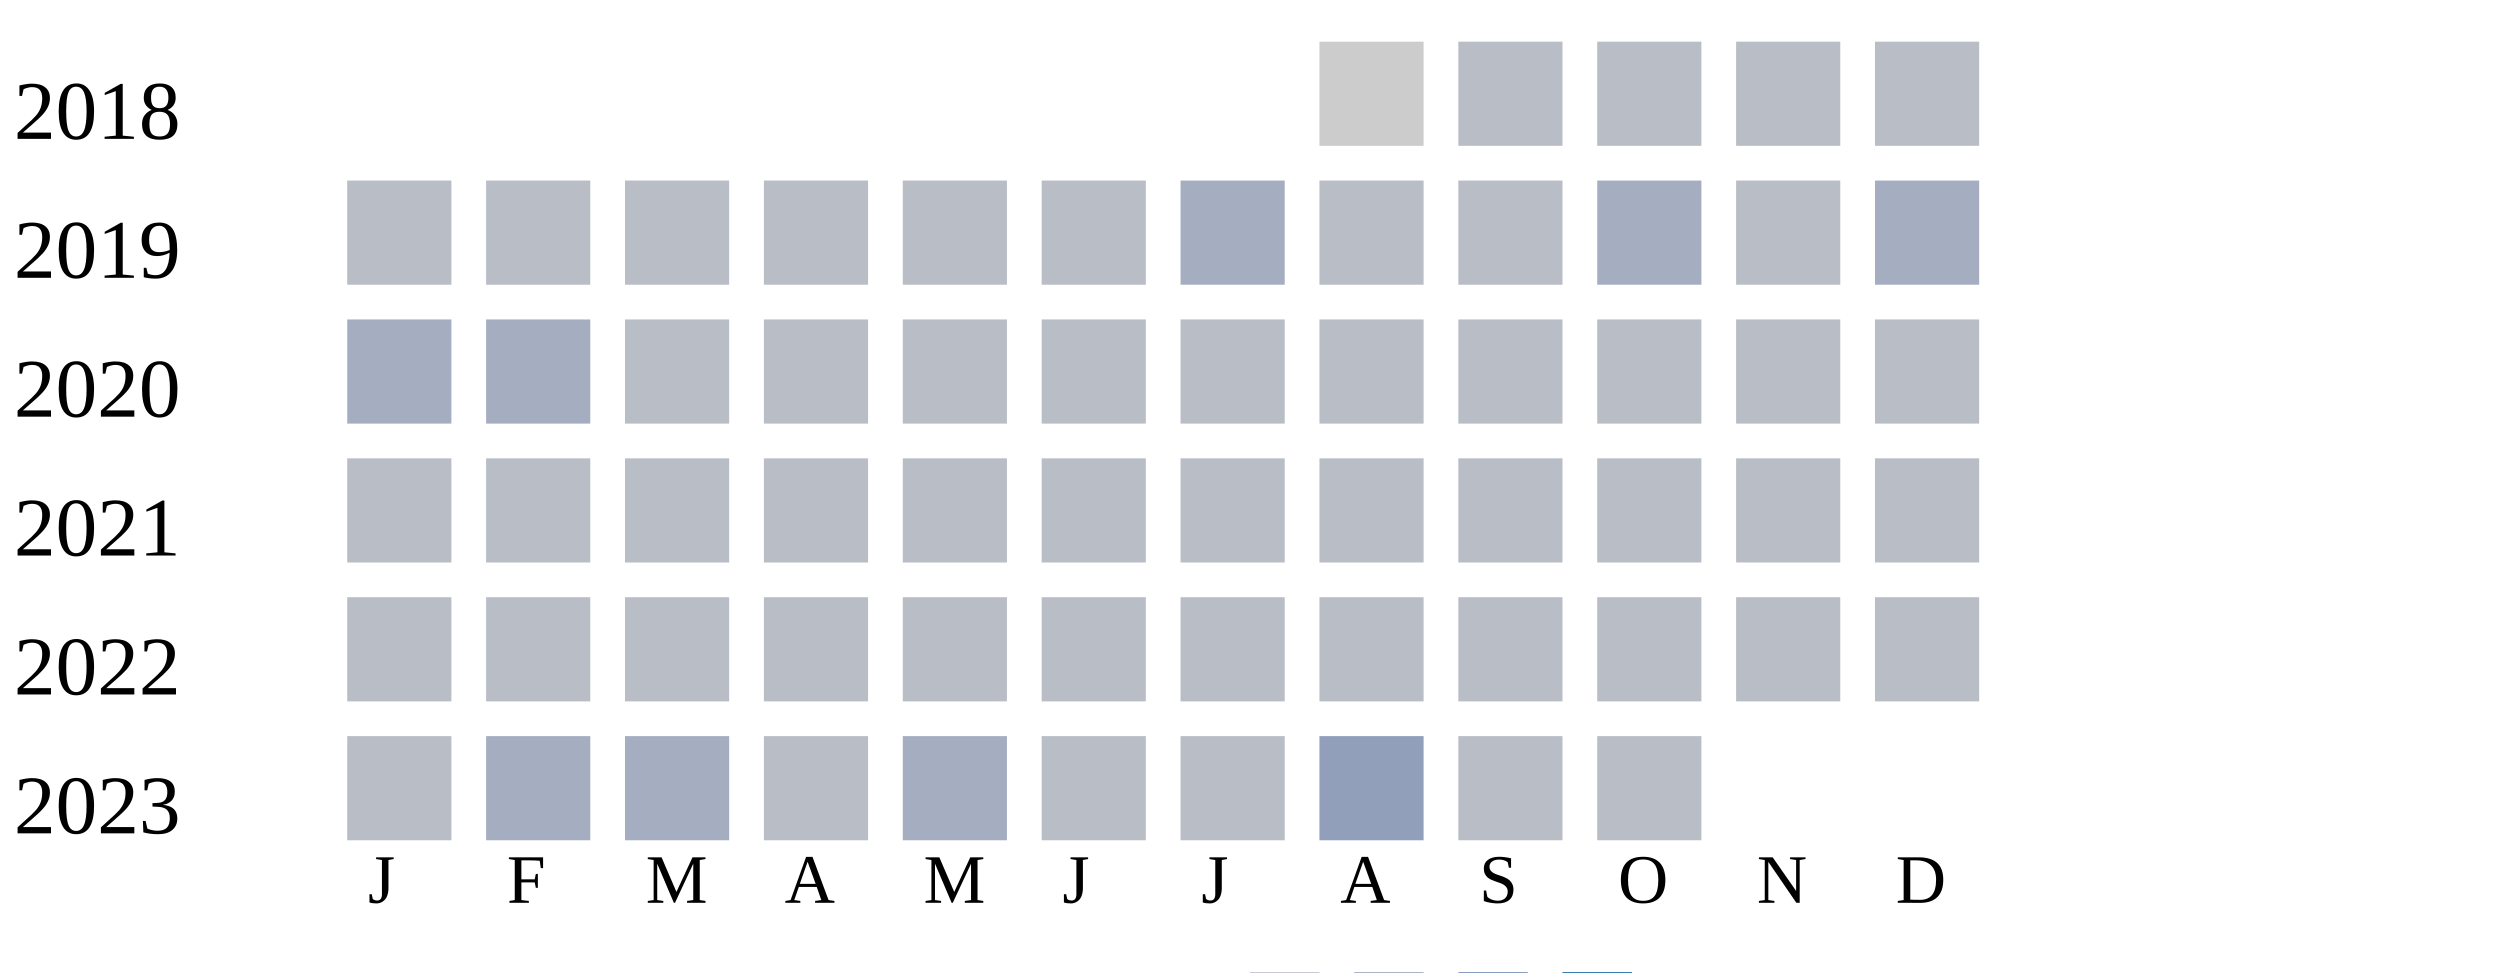
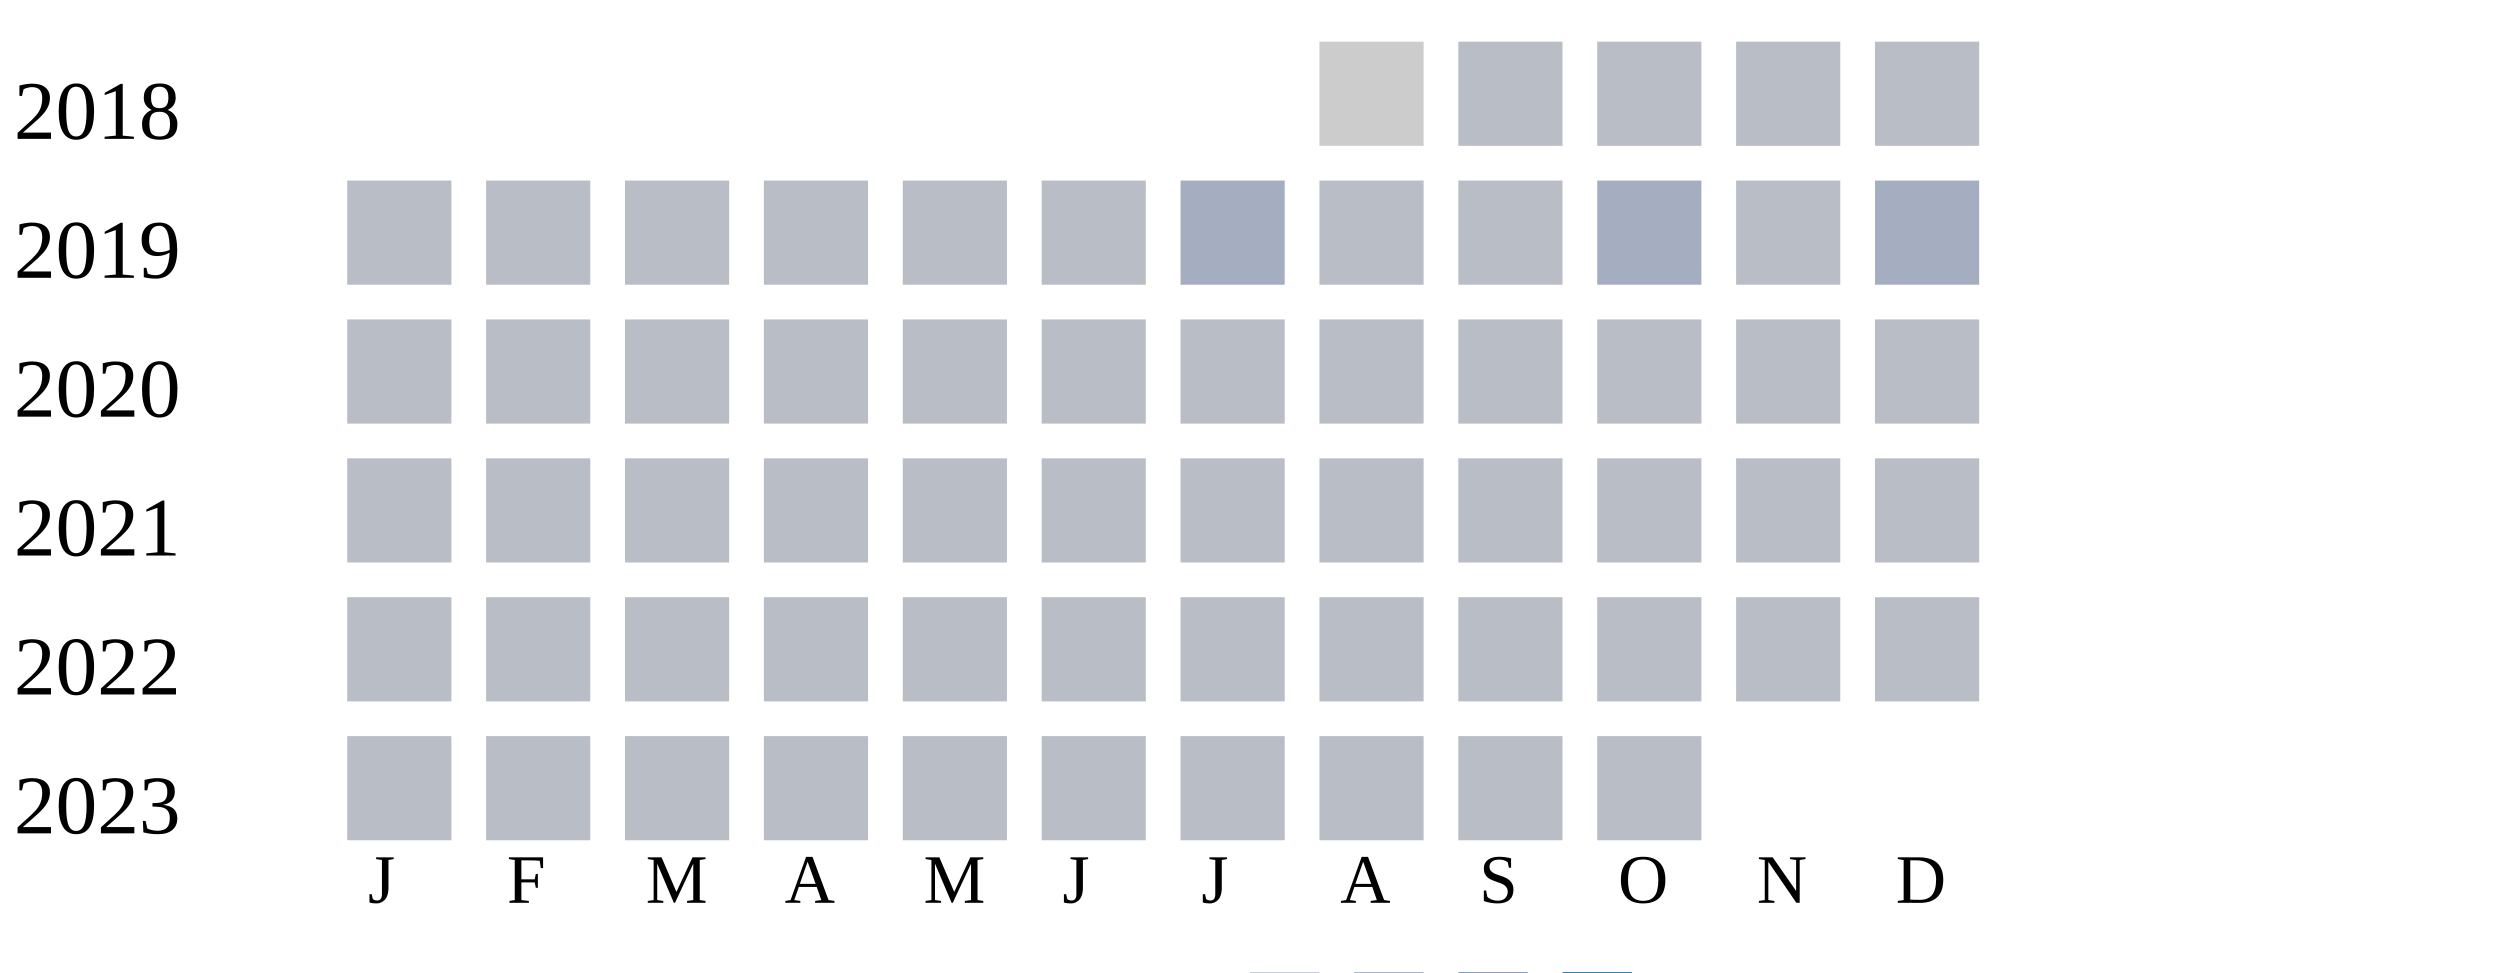
<svg xmlns="http://www.w3.org/2000/svg" width="360" height="140">
  <g transform="translate(0 0)">
    <text x="2" y="20">2018</text>
    <rect x="190" y="6" width="15" height="15" fill="#cccccc" />
    <rect x="210" y="6" width="15" height="15" fill="#b9bdc6" />
    <rect x="230" y="6" width="15" height="15" fill="#b9bdc6" />
    <rect x="250" y="6" width="15" height="15" fill="#b9bdc6" />
    <rect x="270" y="6" width="15" height="15" fill="#b9bdc6" />
  </g>
  <g transform="translate(0 20)">
    <text x="2" y="20">2019</text>
    <rect x="50" y="6" width="15" height="15" fill="#b9bdc6" />
    <rect x="70" y="6" width="15" height="15" fill="#b9bdc6" />
    <rect x="90" y="6" width="15" height="15" fill="#b9bdc6" />
    <rect x="110" y="6" width="15" height="15" fill="#b9bdc6" />
    <rect x="130" y="6" width="15" height="15" fill="#b9bdc6" />
    <rect x="150" y="6" width="15" height="15" fill="#b9bdc6" />
    <rect x="170" y="6" width="15" height="15" fill="#a5aec0" />
    <rect x="190" y="6" width="15" height="15" fill="#b9bdc6" />
    <rect x="210" y="6" width="15" height="15" fill="#b9bdc6" />
    <rect x="230" y="6" width="15" height="15" fill="#a5aec0" />
    <rect x="250" y="6" width="15" height="15" fill="#b9bdc6" />
    <rect x="270" y="6" width="15" height="15" fill="#a5aec0" />
  </g>
  <g transform="translate(0 40)">
    <text x="2" y="20">2020</text>
-     <rect x="50" y="6" width="15" height="15" fill="#a5aec0" />
-     <rect x="70" y="6" width="15" height="15" fill="#a5aec0" />
+     <rect x="50" y="6" width="15" height="15" fill="#b9bdc6" />
+     <rect x="70" y="6" width="15" height="15" fill="#b9bdc6" />
    <rect x="90" y="6" width="15" height="15" fill="#b9bdc6" />
    <rect x="110" y="6" width="15" height="15" fill="#b9bdc6" />
    <rect x="130" y="6" width="15" height="15" fill="#b9bdc6" />
    <rect x="150" y="6" width="15" height="15" fill="#b9bdc6" />
    <rect x="170" y="6" width="15" height="15" fill="#b9bdc6" />
    <rect x="190" y="6" width="15" height="15" fill="#b9bdc6" />
    <rect x="210" y="6" width="15" height="15" fill="#b9bdc6" />
    <rect x="230" y="6" width="15" height="15" fill="#b9bdc6" />
    <rect x="250" y="6" width="15" height="15" fill="#b9bdc6" />
    <rect x="270" y="6" width="15" height="15" fill="#b9bdc6" />
  </g>
  <g transform="translate(0 60)">
    <text x="2" y="20">2021</text>
    <rect x="50" y="6" width="15" height="15" fill="#b9bdc6" />
    <rect x="70" y="6" width="15" height="15" fill="#b9bdc6" />
    <rect x="90" y="6" width="15" height="15" fill="#b9bdc6" />
    <rect x="110" y="6" width="15" height="15" fill="#b9bdc6" />
    <rect x="130" y="6" width="15" height="15" fill="#b9bdc6" />
    <rect x="150" y="6" width="15" height="15" fill="#b9bdc6" />
    <rect x="170" y="6" width="15" height="15" fill="#b9bdc6" />
    <rect x="190" y="6" width="15" height="15" fill="#b9bdc6" />
    <rect x="210" y="6" width="15" height="15" fill="#b9bdc6" />
    <rect x="230" y="6" width="15" height="15" fill="#b9bdc6" />
    <rect x="250" y="6" width="15" height="15" fill="#b9bdc6" />
    <rect x="270" y="6" width="15" height="15" fill="#b9bdc6" />
  </g>
  <g transform="translate(0 80)">
    <text x="2" y="20">2022</text>
    <rect x="50" y="6" width="15" height="15" fill="#b9bdc6" />
    <rect x="70" y="6" width="15" height="15" fill="#b9bdc6" />
    <rect x="90" y="6" width="15" height="15" fill="#b9bdc6" />
    <rect x="110" y="6" width="15" height="15" fill="#b9bdc6" />
    <rect x="130" y="6" width="15" height="15" fill="#b9bdc6" />
    <rect x="150" y="6" width="15" height="15" fill="#b9bdc6" />
    <rect x="170" y="6" width="15" height="15" fill="#b9bdc6" />
    <rect x="190" y="6" width="15" height="15" fill="#b9bdc6" />
    <rect x="210" y="6" width="15" height="15" fill="#b9bdc6" />
    <rect x="230" y="6" width="15" height="15" fill="#b9bdc6" />
    <rect x="250" y="6" width="15" height="15" fill="#b9bdc6" />
    <rect x="270" y="6" width="15" height="15" fill="#b9bdc6" />
  </g>
  <g transform="translate(0 100)">
    <text x="2" y="20">2023</text>
    <rect x="50" y="6" width="15" height="15" fill="#b9bdc6" />
-     <rect x="70" y="6" width="15" height="15" fill="#a5aec0" />
-     <rect x="90" y="6" width="15" height="15" fill="#a5aec0" />
+     <rect x="70" y="6" width="15" height="15" fill="#b9bdc6" />
+     <rect x="90" y="6" width="15" height="15" fill="#b9bdc6" />
    <rect x="110" y="6" width="15" height="15" fill="#b9bdc6" />
-     <rect x="130" y="6" width="15" height="15" fill="#a5aec0" />
+     <rect x="130" y="6" width="15" height="15" fill="#b9bdc6" />
    <rect x="150" y="6" width="15" height="15" fill="#b9bdc6" />
    <rect x="170" y="6" width="15" height="15" fill="#b9bdc6" />
-     <rect x="190" y="6" width="15" height="15" fill="#919fba" />
+     <rect x="190" y="6" width="15" height="15" fill="#b9bdc6" />
    <rect x="210" y="6" width="15" height="15" fill="#b9bdc6" />
    <rect x="230" y="6" width="15" height="15" fill="#b9bdc6" />
  </g>
  <text style="font-size: 10px; text-align: center" x="53" y="130">J</text>
  <text style="font-size: 10px; text-align: center" x="73" y="130">F</text>
  <text style="font-size: 10px; text-align: center" x="93" y="130">M</text>
  <text style="font-size: 10px; text-align: center" x="113" y="130">A</text>
  <text style="font-size: 10px; text-align: center" x="133" y="130">M</text>
  <text style="font-size: 10px; text-align: center" x="153" y="130">J</text>
  <text style="font-size: 10px; text-align: center" x="173" y="130">J</text>
  <text style="font-size: 10px; text-align: center" x="193" y="130">A</text>
  <text style="font-size: 10px; text-align: center" x="213" y="130">S</text>
  <text style="font-size: 10px; text-align: center" x="233" y="130">O</text>
  <text style="font-size: 10px; text-align: center" x="253" y="130">N</text>
  <text style="font-size: 10px; text-align: center" x="273" y="130">D</text>
  <text style="font-size: 10px;" x="155" y="149">Less</text>
  <rect fill="#b9bdc6" width="10" height="10" x="180" y="140" />
  <rect fill="#919fba" width="10" height="10" x="195" y="140" />
  <rect fill="#6882ae" width="10" height="10" x="210" y="140" />
  <rect fill="#005a9c" width="10" height="10" x="225" y="140" />
  <text x="240" y="149" style="font-size: 10px;">More</text>
</svg>
